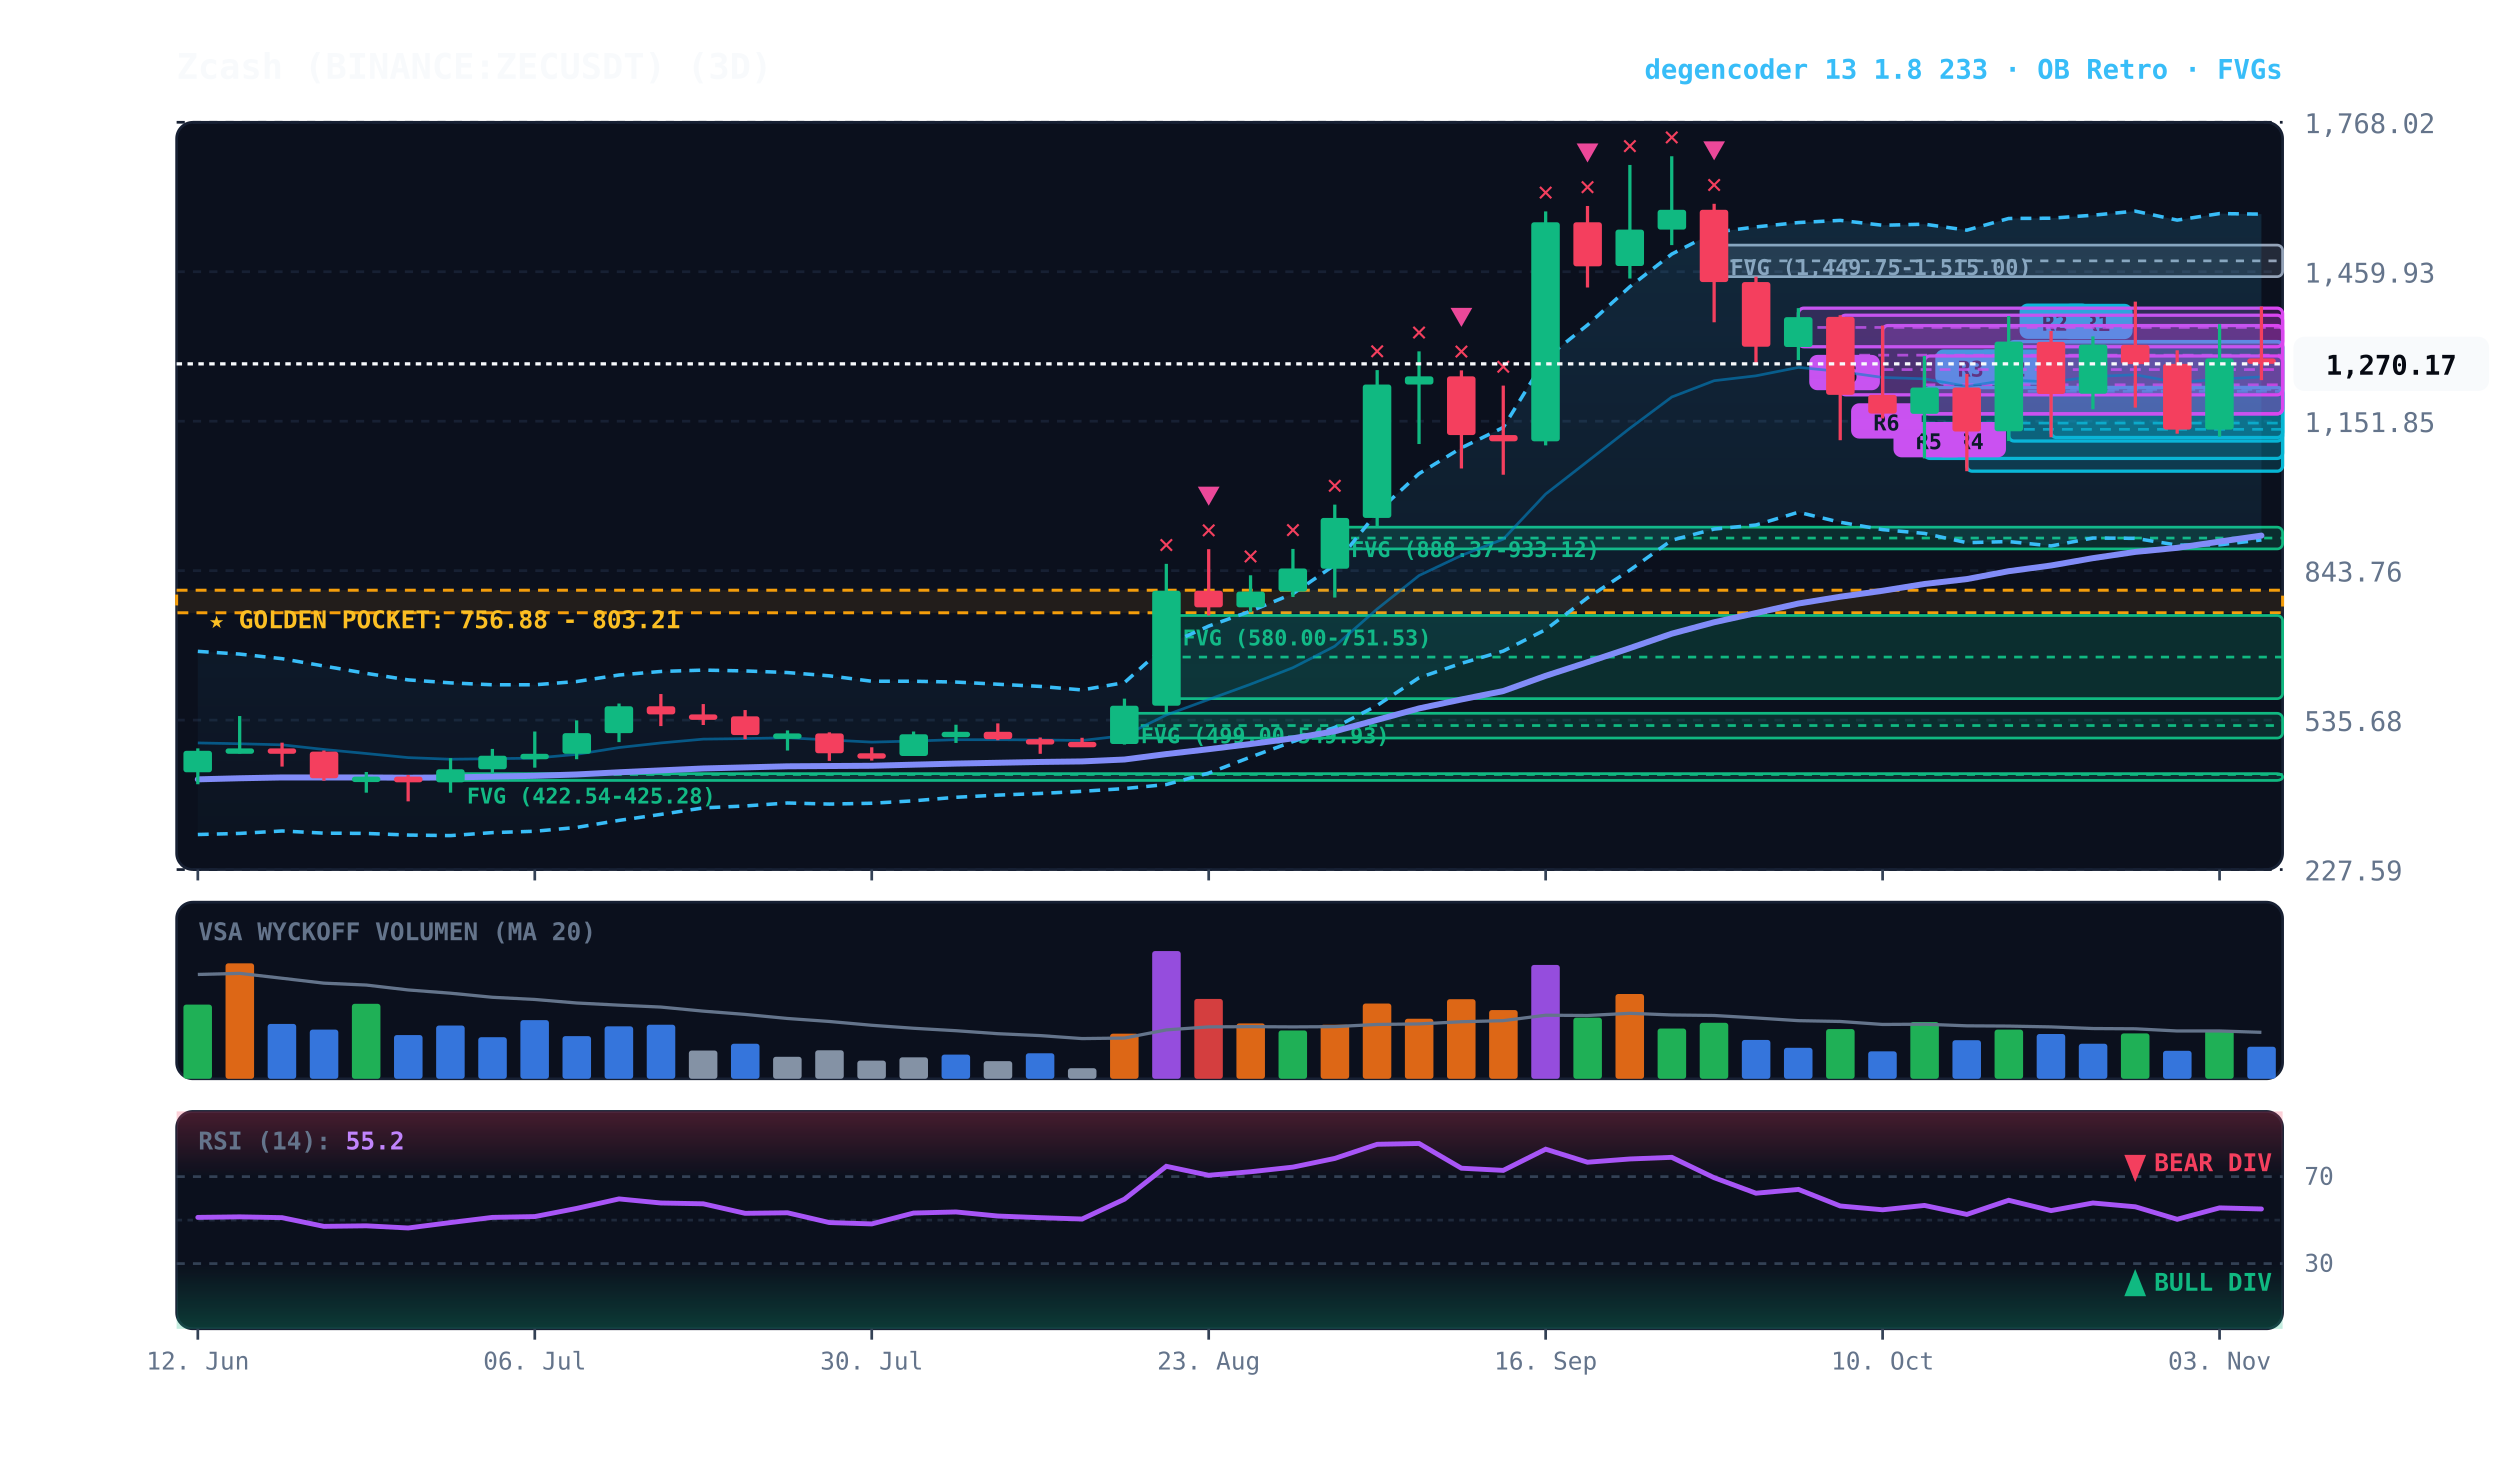
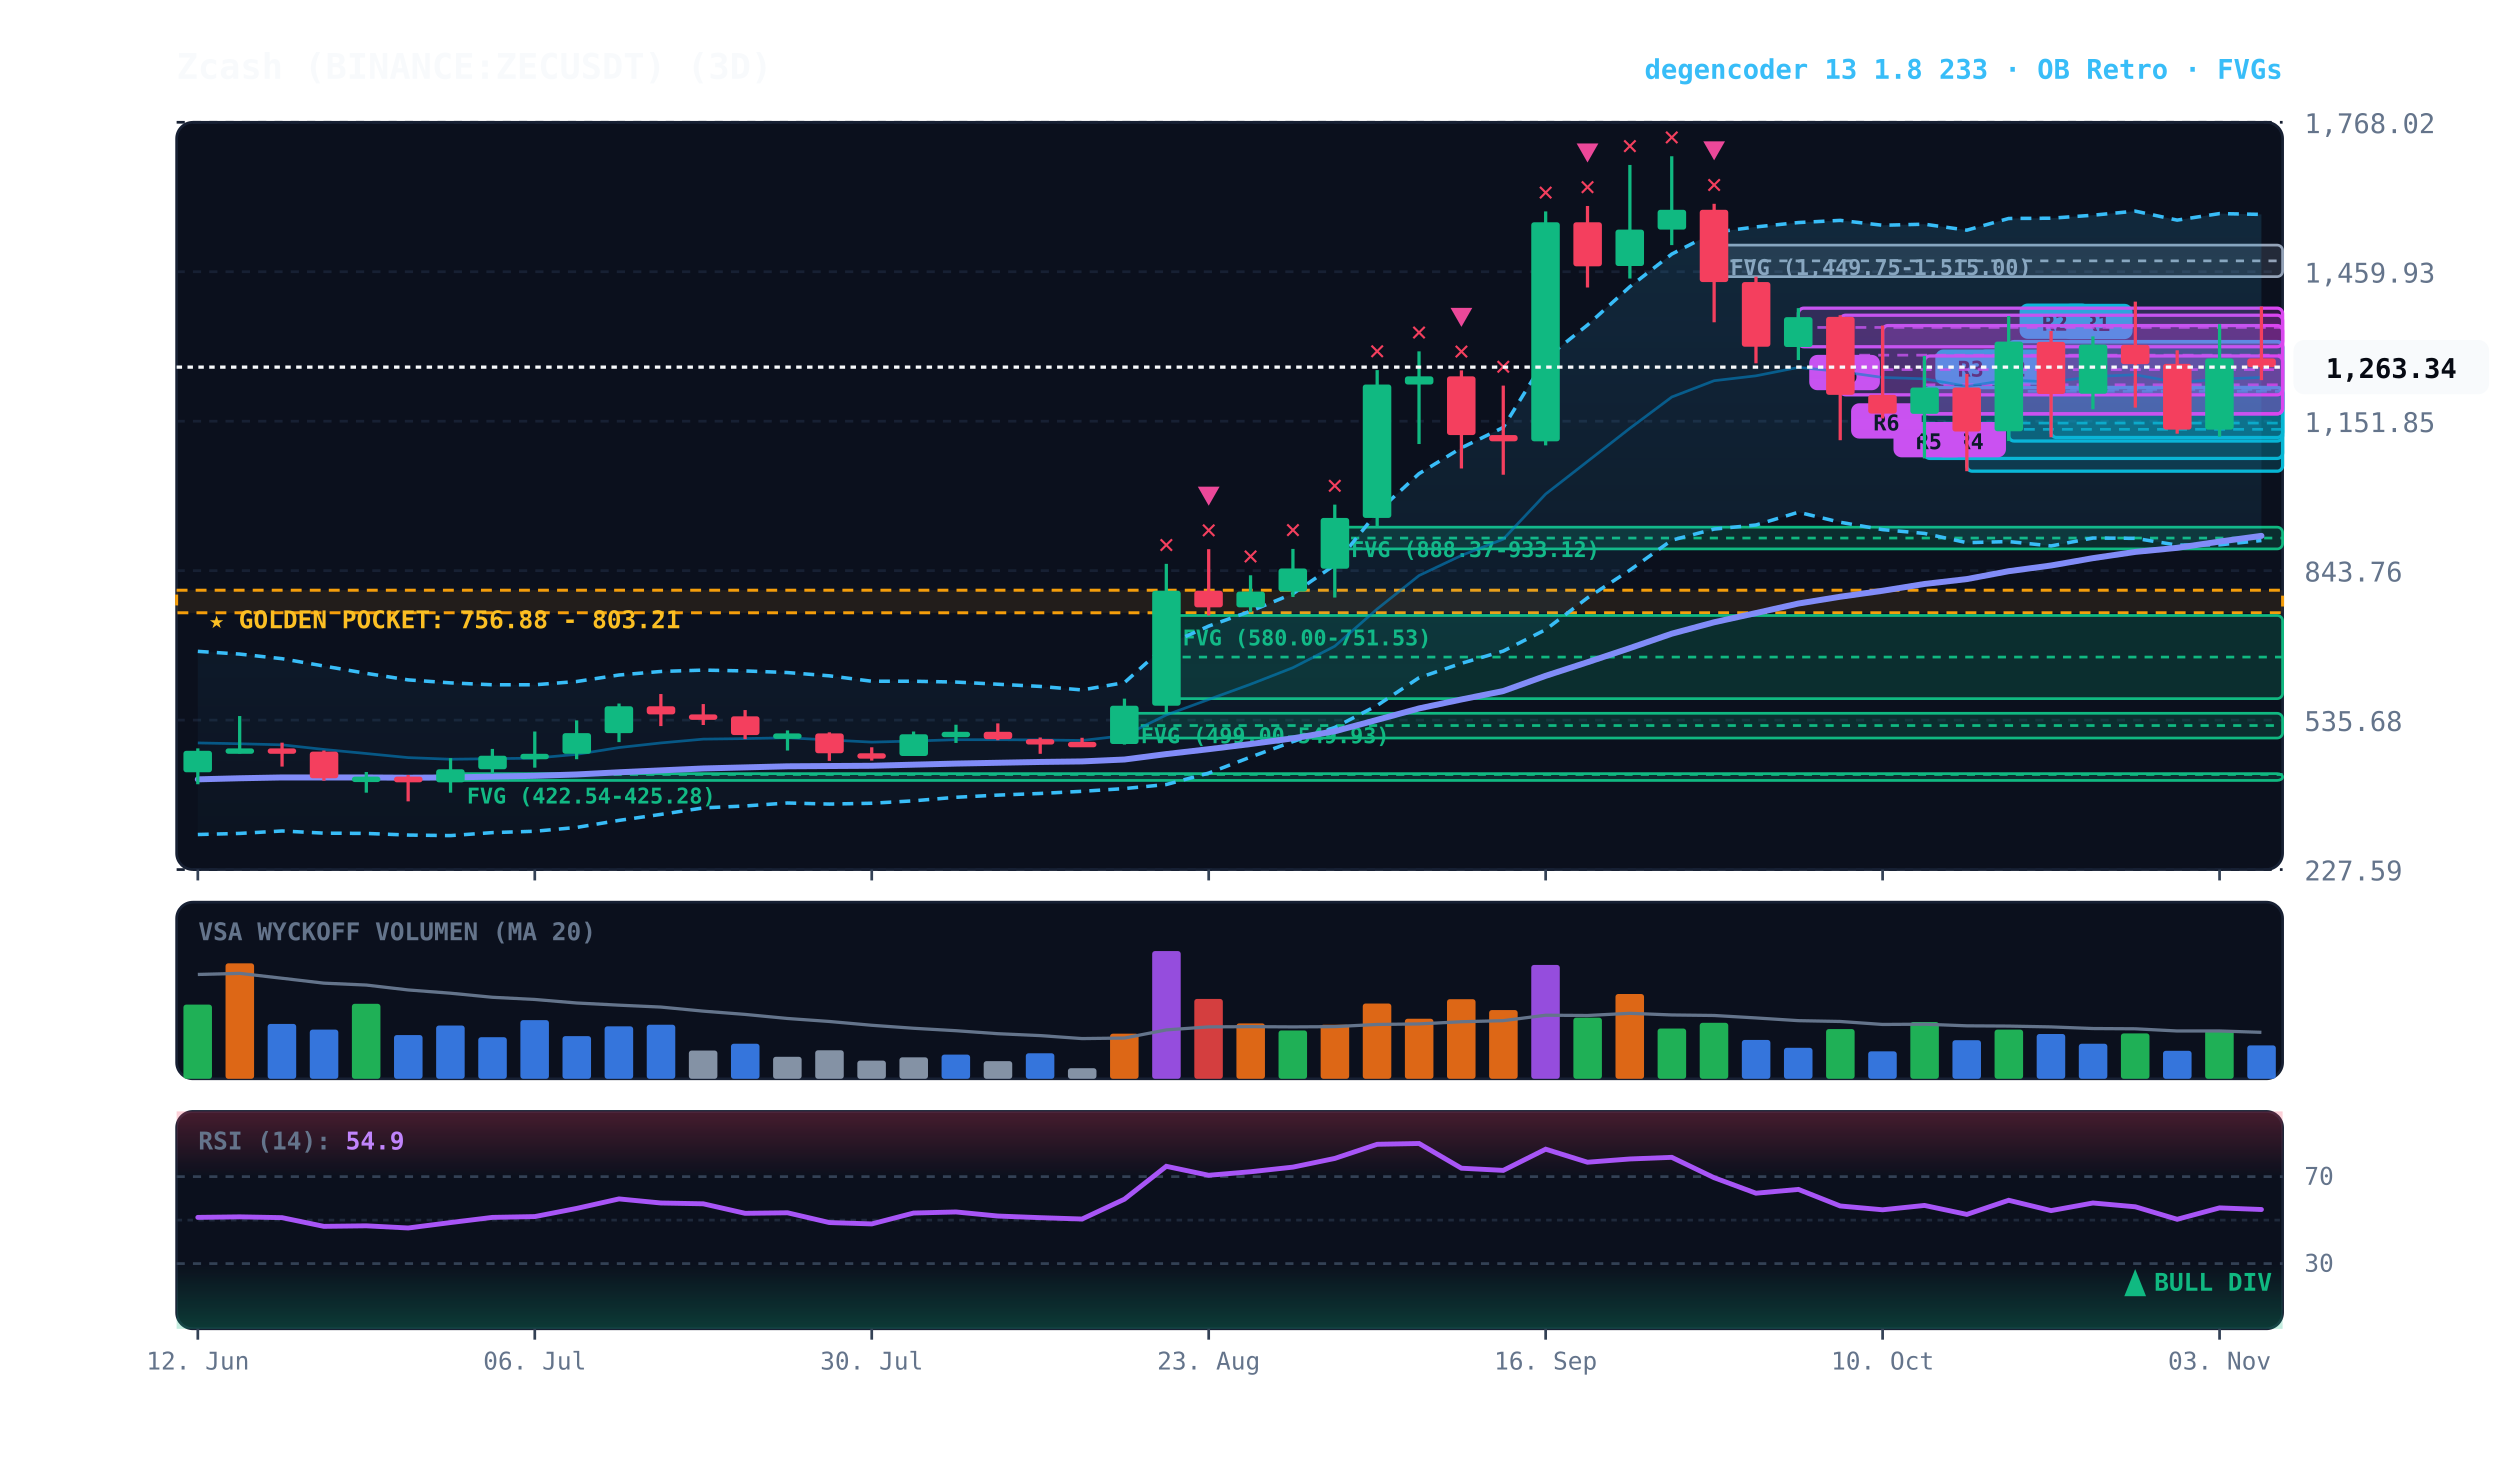
<svg xmlns="http://www.w3.org/2000/svg" viewBox="0 0 920 540" width="100%" height="100%" style="background:#070a13; font-family:'JetBrains Mono', monospace;">
  <defs>
    <linearGradient id="cloud-grad" x1="0%" y1="0%" x2="0%" y2="100%">
      <stop offset="0%" stop-color="#38bdf8" stop-opacity="0.14" />
      <stop offset="100%" stop-color="#38bdf8" stop-opacity="0.02" />
    </linearGradient>
    <linearGradient id="rsi-overbought" x1="0%" y1="0%" x2="0%" y2="100%">
      <stop offset="0%" stop-color="#f43f5e" stop-opacity="0.25" />
      <stop offset="100%" stop-color="#f43f5e" stop-opacity="0.0" />
    </linearGradient>
    <linearGradient id="rsi-oversold" x1="0%" y1="0%" x2="0%" y2="100%">
      <stop offset="0%" stop-color="#10b981" stop-opacity="0.0" />
      <stop offset="100%" stop-color="#10b981" stop-opacity="0.25" />
    </linearGradient>
  </defs>
  <rect x="65" y="45" width="775" height="275" fill="#0b101d" rx="6" stroke="#172033" stroke-width="1" />
  <rect x="65" y="332" width="775" height="65" fill="#0b101d" rx="6" stroke="#172033" stroke-width="1" />
  <rect x="65" y="409" width="775" height="80" fill="#0b101d" rx="6" stroke="#172033" stroke-width="1" />
  <line x1="65" y1="320.0" x2="840" y2="320.0" stroke="#172033" stroke-dasharray="3,3" stroke-width="1" />
  <text x="848" y="324.0" fill="#64748b" font-size="10" text-anchor="start">227.59</text>
  <line x1="65" y1="265.0" x2="840" y2="265.0" stroke="#172033" stroke-dasharray="3,3" stroke-width="1" />
  <text x="848" y="269.0" fill="#64748b" font-size="10" text-anchor="start">535.68</text>
  <line x1="65" y1="210.0" x2="840" y2="210.0" stroke="#172033" stroke-dasharray="3,3" stroke-width="1" />
  <text x="848" y="214.0" fill="#64748b" font-size="10" text-anchor="start">843.76</text>
  <line x1="65" y1="155.0" x2="840" y2="155.0" stroke="#172033" stroke-dasharray="3,3" stroke-width="1" />
  <text x="848" y="159.0" fill="#64748b" font-size="10" text-anchor="start">1,151.85</text>
  <line x1="65" y1="100.0" x2="840" y2="100.0" stroke="#172033" stroke-dasharray="3,3" stroke-width="1" />
  <text x="848" y="104.0" fill="#64748b" font-size="10" text-anchor="start">1,459.93</text>
  <line x1="65" y1="45.0" x2="840" y2="45.0" stroke="#172033" stroke-dasharray="3,3" stroke-width="1" />
  <text x="848" y="49.0" fill="#64748b" font-size="10" text-anchor="start">1,768.02</text>
  <rect x="65" y="217.2" width="775" height="8.3" fill="rgba(245, 158, 11, 0.10)" stroke="#f59e0b" stroke-dasharray="4,3" stroke-width="1.1" />
  <text x="77" y="231.2" fill="#fbbf24" font-size="9" font-weight="bold">★ GOLDEN POCKET: 756.88 - 803.21</text>
  <rect x="630.8" y="90.2" width="209.2" height="11.6" fill="rgba(148, 163, 184, 0.18)" stroke="#94a3b8" stroke-width="1" rx="2" />
  <line x1="630.8" y1="96.0" x2="840" y2="96.0" stroke="#94a3b8" stroke-dasharray="3,3" stroke-width="1" />
  <text x="636.8" y="101.2" fill="#94a3b8" font-size="8" font-weight="bold">FVG (1,449.75-1,515.00)</text>
  <rect x="491.2" y="194.0" width="348.8" height="8.0" fill="rgba(16, 185, 129, 0.18)" stroke="#10b981" stroke-width="1" rx="2" />
  <line x1="491.2" y1="198.0" x2="840" y2="198.0" stroke="#10b981" stroke-dasharray="3,3" stroke-width="1" />
  <text x="497.2" y="205.0" fill="#10b981" font-size="8" font-weight="bold">FVG (888.37-933.12)</text>
  <rect x="429.2" y="226.5" width="410.8" height="30.6" fill="rgba(16, 185, 129, 0.18)" stroke="#10b981" stroke-width="1" rx="2" />
  <line x1="429.2" y1="241.8" x2="840" y2="241.8" stroke="#10b981" stroke-dasharray="3,3" stroke-width="1" />
  <text x="435.2" y="237.5" fill="#10b981" font-size="8" font-weight="bold">FVG (580.00-751.53)</text>
  <rect x="413.8" y="262.5" width="426.2" height="9.1" fill="rgba(16, 185, 129, 0.18)" stroke="#10b981" stroke-width="1" rx="2" />
  <line x1="413.8" y1="267.0" x2="840" y2="267.0" stroke="#10b981" stroke-dasharray="3,3" stroke-width="1" />
  <text x="419.8" y="273.5" fill="#10b981" font-size="8" font-weight="bold">FVG (499.00-549.93)</text>
  <rect x="165.8" y="284.7" width="674.2" height="2.5" fill="rgba(16, 185, 129, 0.18)" stroke="#10b981" stroke-width="1" rx="2" />
  <line x1="165.8" y1="285.0" x2="840" y2="285.0" stroke="#10b981" stroke-dasharray="3,3" stroke-width="1" />
  <text x="171.8" y="295.7" fill="#10b981" font-size="8" font-weight="bold">FVG (422.54-425.28)</text>
  <rect x="754.8" y="125.8" width="85.2" height="35.2" fill="rgba(6, 182, 212, 0.18)" stroke="#06b6d4" stroke-width="1.2" rx="2" />
  <line x1="754.8" y1="143.3" x2="840" y2="143.3" stroke="#06b6d4" stroke-dasharray="4,3" stroke-width="1.0" opacity="0.8" />
  <rect x="758.8" y="111.8" width="26" height="13" fill="#06b6d4" rx="3" />
  <text x="771.8" y="121.8" fill="#070a13" font-size="8" font-weight="bold" text-anchor="middle">R1</text>
  <rect x="739.2" y="125.7" width="100.8" height="36.6" fill="rgba(6, 182, 212, 0.18)" stroke="#06b6d4" stroke-width="1.2" rx="2" />
  <line x1="739.2" y1="144.0" x2="840" y2="144.0" stroke="#06b6d4" stroke-dasharray="4,3" stroke-width="1.0" opacity="0.8" />
  <rect x="743.2" y="111.7" width="26" height="13" fill="#06b6d4" rx="3" />
  <text x="756.2" y="121.7" fill="#070a13" font-size="8" font-weight="bold" text-anchor="middle">R2</text>
  <rect x="723.8" y="142.6" width="116.2" height="30.8" fill="rgba(6, 182, 212, 0.18)" stroke="#06b6d4" stroke-width="1.2" rx="2" />
  <line x1="723.8" y1="158.0" x2="840" y2="158.0" stroke="#06b6d4" stroke-dasharray="4,3" stroke-width="1.0" opacity="0.8" />
  <rect x="727.8" y="128.6" width="26" height="13" fill="#06b6d4" rx="3" />
  <text x="740.8" y="138.6" fill="#070a13" font-size="8" font-weight="bold" text-anchor="middle">R2</text>
  <rect x="708.2" y="142.6" width="131.8" height="26.1" fill="rgba(6, 182, 212, 0.18)" stroke="#06b6d4" stroke-width="1.2" rx="2" />
  <line x1="708.2" y1="155.7" x2="840" y2="155.7" stroke="#06b6d4" stroke-dasharray="4,3" stroke-width="1.0" opacity="0.8" />
  <rect x="712.2" y="128.6" width="26" height="13" fill="#06b6d4" rx="3" />
  <text x="725.2" y="138.6" fill="#070a13" font-size="8" font-weight="bold" text-anchor="middle">R3</text>
  <rect x="708.2" y="131.0" width="131.8" height="21.3" fill="rgba(217, 70, 239, 0.18)" stroke="#d946ef" stroke-width="1.2" rx="2" />
  <line x1="708.2" y1="141.6" x2="840" y2="141.6" stroke="#d946ef" stroke-dasharray="4,3" stroke-width="1.0" opacity="0.8" />
  <rect x="712.2" y="155.3" width="26" height="13" fill="#d946ef" rx="3" />
  <text x="725.2" y="165.3" fill="#070a13" font-size="8" font-weight="bold" text-anchor="middle">R4</text>
  <rect x="692.8" y="119.8" width="147.2" height="32.5" fill="rgba(217, 70, 239, 0.18)" stroke="#d946ef" stroke-width="1.2" rx="2" />
  <line x1="692.8" y1="136.0" x2="840" y2="136.0" stroke="#d946ef" stroke-dasharray="4,3" stroke-width="1.0" opacity="0.8" />
  <rect x="696.8" y="155.3" width="26" height="13" fill="#d946ef" rx="3" />
  <text x="709.8" y="165.3" fill="#070a13" font-size="8" font-weight="bold" text-anchor="middle">R5</text>
  <rect x="677.2" y="116.0" width="162.8" height="29.3" fill="rgba(217, 70, 239, 0.18)" stroke="#d946ef" stroke-width="1.2" rx="2" />
  <line x1="677.2" y1="130.7" x2="840" y2="130.7" stroke="#d946ef" stroke-dasharray="4,3" stroke-width="1.0" opacity="0.8" />
  <rect x="681.2" y="148.4" width="26" height="13" fill="#d946ef" rx="3" />
  <text x="694.2" y="158.4" fill="#070a13" font-size="8" font-weight="bold" text-anchor="middle">R6</text>
  <rect x="661.8" y="113.4" width="178.2" height="14.2" fill="rgba(217, 70, 239, 0.18)" stroke="#d946ef" stroke-width="1.2" rx="2" />
  <line x1="661.8" y1="120.5" x2="840" y2="120.5" stroke="#d946ef" stroke-dasharray="4,3" stroke-width="1.0" opacity="0.8" />
  <rect x="665.8" y="130.6" width="26" height="13" fill="#d946ef" rx="3" />
  <text x="678.8" y="140.6" fill="#070a13" font-size="8" font-weight="bold" text-anchor="middle">R6</text>
-   <polygon points="72.8,239.7 88.2,240.7 103.8,242.4 119.2,245.1 134.8,247.8 150.2,250.2 165.8,251.3 181.2,252.0 196.8,252.0 212.2,250.8 227.8,248.4 243.2,247.1 258.8,246.6 274.2,246.9 289.8,247.5 305.2,248.7 320.8,250.7 336.2,250.7 351.8,251.0 367.2,251.8 382.8,252.6 398.2,253.9 413.8,251.2 429.2,237.4 444.8,230.4 460.2,224.9 475.8,218.5 491.2,207.9 506.8,188.5 522.2,174.3 537.8,164.8 553.2,157.3 568.8,131.9 584.2,119.6 599.8,105.5 615.2,93.5 630.8,85.5 646.2,83.5 661.8,81.9 677.2,81.1 692.8,82.9 708.2,82.5 723.8,84.7 739.2,80.4 754.8,80.3 770.2,79.2 785.8,77.7 801.2,81.0 816.8,78.6 832.2,78.8 832.2,198.7 816.8,200.5 801.2,200.6 785.8,198.1 770.2,198.0 754.8,200.9 739.2,199.3 723.8,199.7 708.2,196.3 692.8,194.9 677.2,192.2 661.8,188.5 646.2,193.2 630.8,194.7 615.2,198.8 599.8,209.8 584.2,220.0 568.8,231.7 553.2,239.6 537.8,244.1 522.2,249.4 506.8,259.6 491.2,267.7 475.8,272.9 460.2,278.6 444.8,284.5 429.2,288.7 413.8,290.2 398.2,291.2 382.8,292.0 367.2,292.6 351.8,293.4 336.2,294.7 320.8,295.6 305.2,295.9 289.8,295.5 274.2,296.6 258.8,297.3 243.2,299.7 227.8,301.9 212.2,304.5 196.8,305.9 181.2,306.4 165.8,307.5 150.2,307.3 134.8,306.7 119.2,306.6 103.8,305.8 88.2,306.7 72.8,307.1" fill="url(#cloud-grad)" />
-   <polyline points="72.8,239.7 88.2,240.7 103.8,242.4 119.2,245.1 134.8,247.8 150.2,250.2 165.8,251.3 181.2,252.0 196.8,252.0 212.2,250.8 227.8,248.4 243.2,247.1 258.8,246.6 274.2,246.9 289.8,247.5 305.2,248.7 320.8,250.7 336.2,250.7 351.8,251.0 367.2,251.8 382.8,252.6 398.2,253.9 413.8,251.2 429.2,237.4 444.8,230.4 460.2,224.9 475.8,218.5 491.2,207.9 506.8,188.5 522.2,174.3 537.8,164.8 553.2,157.3 568.8,131.9 584.2,119.6 599.8,105.5 615.2,93.5 630.8,85.5 646.2,83.5 661.8,81.9 677.2,81.1 692.8,82.9 708.2,82.5 723.8,84.7 739.2,80.4 754.8,80.3 770.2,79.2 785.8,77.7 801.2,81.0 816.8,78.6 832.2,78.8" fill="none" stroke="#38bdf8" stroke-width="1.3" stroke-dasharray="4,3" />
-   <polyline points="72.8,307.1 88.2,306.7 103.8,305.8 119.2,306.6 134.8,306.7 150.2,307.3 165.8,307.5 181.2,306.4 196.8,305.9 212.2,304.5 227.8,301.9 243.2,299.7 258.8,297.3 274.2,296.6 289.8,295.5 305.2,295.9 320.8,295.6 336.2,294.7 351.8,293.4 367.2,292.6 382.8,292.0 398.2,291.2 413.8,290.2 429.2,288.7 444.8,284.5 460.2,278.6 475.8,272.9 491.2,267.7 506.8,259.6 522.2,249.4 537.8,244.1 553.2,239.6 568.8,231.7 584.2,220.0 599.8,209.8 615.2,198.8 630.8,194.7 646.2,193.2 661.8,188.5 677.2,192.2 692.8,194.9 708.2,196.3 723.8,199.7 739.2,199.3 754.8,200.9 770.2,198.0 785.8,198.1 801.2,200.6 816.8,200.5 832.2,198.7" fill="none" stroke="#38bdf8" stroke-width="1.3" stroke-dasharray="4,3" />
-   <polyline points="72.8,273.4 88.2,273.7 103.8,274.1 119.2,275.8 134.8,277.3 150.2,278.8 165.8,279.4 181.2,279.2 196.8,279.0 212.2,277.6 227.8,275.1 243.2,273.4 258.8,272.0 274.2,271.8 289.8,271.5 305.2,272.3 320.8,273.1 336.2,272.7 351.8,272.2 367.2,272.2 382.8,272.3 398.2,272.5 413.8,270.7 429.2,263.1 444.8,257.4 460.2,251.8 475.8,245.7 491.2,237.8 506.8,224.1 522.2,211.8 537.8,204.4 553.2,198.4 568.8,181.8 584.2,169.8 599.8,157.6 615.2,146.1 630.8,140.1 646.2,138.3 661.8,135.2 677.2,136.7 692.8,138.9 708.2,139.4 723.8,142.2 739.2,139.8 754.8,140.6 770.2,138.6 785.8,137.9 801.2,140.8 816.8,139.5 832.2,138.7" fill="none" stroke="#0284c7" stroke-width="1.0" stroke-opacity="0.6" />
-   <polyline points="72.8,286.8 88.2,286.4 103.8,286.1 119.2,286.1 134.8,286.1 150.2,286.2 165.8,286.1 181.2,285.8 196.8,285.5 212.2,285.0 227.8,284.2 243.2,283.5 258.8,282.8 274.2,282.4 289.8,282.0 305.2,281.9 320.8,281.8 336.2,281.4 351.8,281.0 367.2,280.7 382.8,280.4 398.2,280.2 413.8,279.5 429.2,277.5 444.8,275.7 460.2,273.8 475.8,271.7 491.2,269.1 506.8,264.9 522.2,260.7 537.8,257.4 553.2,254.3 568.8,248.7 584.2,243.7 599.8,238.5 615.2,233.2 630.8,229.0 646.2,225.6 661.8,222.1 677.2,219.6 692.8,217.4 708.2,214.9 723.8,213.1 739.2,210.2 754.8,208.1 770.2,205.4 785.8,203.1 801.2,201.6 816.8,199.3 832.2,197.1" fill="none" stroke="#818cf8" stroke-width="2.2" stroke-linecap="round" />
+   <polygon points="72.8,239.7 88.2,240.7 103.8,242.4 119.2,245.1 134.8,247.8 150.2,250.2 165.8,251.3 181.2,252.0 196.8,252.0 212.2,250.8 227.8,248.4 243.2,247.1 258.8,246.6 274.2,246.9 289.8,247.5 305.2,248.7 320.8,250.7 336.2,250.7 351.8,251.0 367.2,251.8 382.8,252.6 398.2,253.9 413.8,251.2 429.2,237.4 444.8,230.4 460.2,224.9 475.8,218.5 491.2,207.9 506.8,188.5 522.2,174.3 537.8,164.8 553.2,157.3 568.8,131.9 584.2,119.6 599.8,105.5 615.2,93.5 630.8,85.5 646.2,83.5 661.8,81.9 677.2,81.1 692.8,82.9 708.2,82.5 723.8,84.7 739.2,80.4 754.8,80.3 770.2,79.2 785.8,77.7 801.2,81.0 816.8,78.6 832.2,78.9 832.2,198.9 816.8,200.5 801.2,200.6 785.8,198.1 770.2,198.0 754.8,200.9 739.2,199.3 723.8,199.7 708.2,196.3 692.8,194.9 677.2,192.2 661.8,188.5 646.2,193.2 630.8,194.7 615.2,198.8 599.8,209.8 584.2,220.0 568.8,231.7 553.2,239.6 537.8,244.1 522.2,249.4 506.8,259.6 491.2,267.7 475.8,272.9 460.2,278.6 444.8,284.5 429.2,288.7 413.8,290.2 398.2,291.2 382.8,292.0 367.2,292.6 351.8,293.4 336.2,294.7 320.8,295.6 305.2,295.9 289.8,295.5 274.2,296.6 258.8,297.3 243.2,299.7 227.8,301.9 212.2,304.5 196.8,305.9 181.2,306.4 165.8,307.5 150.2,307.3 134.8,306.7 119.2,306.6 103.8,305.8 88.2,306.7 72.8,307.1" fill="url(#cloud-grad)" />
+   <polyline points="72.8,239.7 88.2,240.7 103.8,242.4 119.2,245.1 134.8,247.8 150.2,250.2 165.8,251.3 181.2,252.0 196.8,252.0 212.2,250.8 227.8,248.4 243.2,247.1 258.8,246.6 274.2,246.9 289.8,247.5 305.2,248.7 320.8,250.7 336.2,250.7 351.8,251.0 367.2,251.8 382.8,252.6 398.2,253.9 413.8,251.2 429.2,237.4 444.8,230.4 460.2,224.9 475.8,218.5 491.2,207.9 506.8,188.5 522.2,174.3 537.8,164.8 553.2,157.3 568.8,131.9 584.2,119.6 599.8,105.5 615.2,93.5 630.8,85.5 646.2,83.5 661.8,81.9 677.2,81.1 692.8,82.9 708.2,82.5 723.8,84.7 739.2,80.4 754.8,80.3 770.2,79.2 785.8,77.7 801.2,81.0 816.8,78.6 832.2,78.9" fill="none" stroke="#38bdf8" stroke-width="1.3" stroke-dasharray="4,3" />
+   <polyline points="72.8,307.1 88.2,306.7 103.8,305.8 119.2,306.6 134.8,306.7 150.2,307.3 165.8,307.5 181.2,306.4 196.8,305.9 212.2,304.5 227.8,301.9 243.2,299.7 258.8,297.3 274.2,296.6 289.8,295.5 305.2,295.9 320.8,295.6 336.2,294.7 351.8,293.4 367.2,292.6 382.8,292.0 398.2,291.2 413.8,290.2 429.2,288.7 444.8,284.5 460.2,278.6 475.8,272.9 491.2,267.7 506.8,259.6 522.2,249.4 537.8,244.1 553.2,239.6 568.8,231.7 584.2,220.0 599.8,209.8 615.2,198.8 630.8,194.7 646.2,193.2 661.8,188.5 677.2,192.2 692.8,194.9 708.2,196.3 723.8,199.7 739.2,199.3 754.8,200.9 770.2,198.0 785.8,198.1 801.2,200.6 816.8,200.5 832.2,198.9" fill="none" stroke="#38bdf8" stroke-width="1.3" stroke-dasharray="4,3" />
+   <polyline points="72.8,273.4 88.2,273.7 103.8,274.1 119.2,275.8 134.8,277.3 150.2,278.8 165.8,279.4 181.2,279.2 196.8,279.0 212.2,277.6 227.8,275.1 243.2,273.4 258.8,272.0 274.2,271.8 289.8,271.5 305.2,272.3 320.8,273.1 336.2,272.7 351.8,272.2 367.2,272.2 382.8,272.3 398.2,272.5 413.8,270.7 429.2,263.1 444.8,257.4 460.2,251.8 475.8,245.7 491.2,237.8 506.8,224.1 522.2,211.8 537.8,204.4 553.2,198.4 568.8,181.8 584.2,169.8 599.8,157.6 615.2,146.1 630.8,140.1 646.2,138.3 661.8,135.2 677.2,136.7 692.8,138.9 708.2,139.4 723.8,142.2 739.2,139.8 754.8,140.6 770.2,138.6 785.8,137.9 801.2,140.8 816.8,139.5 832.2,138.9" fill="none" stroke="#0284c7" stroke-width="1.0" stroke-opacity="0.6" />
+   <polyline points="72.8,286.8 88.2,286.4 103.8,286.1 119.2,286.1 134.8,286.1 150.2,286.2 165.8,286.1 181.2,285.8 196.8,285.5 212.2,285.0 227.8,284.2 243.2,283.5 258.8,282.8 274.2,282.4 289.8,282.0 305.2,281.9 320.8,281.8 336.2,281.4 351.8,281.0 367.2,280.7 382.8,280.4 398.2,280.2 413.8,279.5 429.2,277.5 444.8,275.7 460.2,273.8 475.8,271.7 491.2,269.1 506.8,264.9 522.2,260.7 537.8,257.4 553.2,254.3 568.8,248.7 584.2,243.7 599.8,238.5 615.2,233.2 630.8,229.0 646.2,225.6 661.8,222.1 677.2,219.6 692.8,217.4 708.2,214.9 723.8,213.1 739.2,210.2 754.8,208.1 770.2,205.4 785.8,203.1 801.2,201.6 816.8,199.3 832.2,197.2" fill="none" stroke="#818cf8" stroke-width="2.2" stroke-linecap="round" />
  <line x1="72.8" y1="275.4" x2="72.8" y2="288.6" stroke="#10b981" stroke-width="1.2" />
  <rect x="67.5" y="276.3" width="10.5" height="7.9" fill="#10b981" rx="1" />
  <line x1="88.2" y1="263.5" x2="88.2" y2="277.3" stroke="#10b981" stroke-width="1.2" />
  <rect x="83.0" y="275.4" width="10.5" height="2.0" fill="#10b981" rx="1" />
  <line x1="103.8" y1="273.3" x2="103.8" y2="282.1" stroke="#f43f5e" stroke-width="1.2" />
  <rect x="98.5" y="275.4" width="10.5" height="2.0" fill="#f43f5e" rx="1" />
  <line x1="119.2" y1="276.2" x2="119.2" y2="287.3" stroke="#f43f5e" stroke-width="1.2" />
  <rect x="114.0" y="276.6" width="10.5" height="9.8" fill="#f43f5e" rx="1" />
  <line x1="134.8" y1="284.1" x2="134.8" y2="291.7" stroke="#10b981" stroke-width="1.2" />
  <rect x="129.5" y="285.8" width="10.5" height="2.0" fill="#10b981" rx="1" />
  <line x1="150.2" y1="285.2" x2="150.2" y2="294.9" stroke="#f43f5e" stroke-width="1.2" />
  <rect x="145.0" y="285.8" width="10.5" height="2.1" fill="#f43f5e" rx="1" />
  <line x1="165.8" y1="279.0" x2="165.8" y2="291.7" stroke="#10b981" stroke-width="1.2" />
  <rect x="160.5" y="283.1" width="10.5" height="4.8" fill="#10b981" rx="1" />
  <line x1="181.2" y1="275.6" x2="181.2" y2="284.7" stroke="#10b981" stroke-width="1.2" />
  <rect x="176.0" y="278.1" width="10.5" height="5.0" fill="#10b981" rx="1" />
  <line x1="196.8" y1="269.2" x2="196.8" y2="282.5" stroke="#10b981" stroke-width="1.2" />
  <rect x="191.5" y="277.4" width="10.5" height="2.0" fill="#10b981" rx="1" />
  <line x1="212.2" y1="265.1" x2="212.2" y2="279.4" stroke="#10b981" stroke-width="1.2" />
  <rect x="207.0" y="269.8" width="10.5" height="7.6" fill="#10b981" rx="1" />
  <line x1="227.8" y1="258.9" x2="227.8" y2="273.1" stroke="#10b981" stroke-width="1.2" />
  <rect x="222.5" y="259.9" width="10.5" height="9.9" fill="#10b981" rx="1" />
  <line x1="243.2" y1="255.4" x2="243.2" y2="267.2" stroke="#f43f5e" stroke-width="1.2" />
  <rect x="238.0" y="259.9" width="10.5" height="3.0" fill="#f43f5e" rx="1" />
  <line x1="258.8" y1="259.1" x2="258.8" y2="266.8" stroke="#f43f5e" stroke-width="1.2" />
  <rect x="253.5" y="262.9" width="10.5" height="2.0" fill="#f43f5e" rx="1" />
  <line x1="274.2" y1="261.3" x2="274.2" y2="272.0" stroke="#f43f5e" stroke-width="1.2" />
  <rect x="269.0" y="263.6" width="10.5" height="6.9" fill="#f43f5e" rx="1" />
  <line x1="289.8" y1="268.8" x2="289.8" y2="276.2" stroke="#10b981" stroke-width="1.2" />
  <rect x="284.5" y="269.9" width="10.5" height="2.0" fill="#10b981" rx="1" />
  <line x1="305.2" y1="269.5" x2="305.2" y2="280.0" stroke="#f43f5e" stroke-width="1.2" />
  <rect x="300.0" y="269.9" width="10.5" height="7.3" fill="#f43f5e" rx="1" />
  <line x1="320.8" y1="275.0" x2="320.8" y2="279.9" stroke="#f43f5e" stroke-width="1.2" />
  <rect x="315.5" y="277.2" width="10.5" height="2.0" fill="#f43f5e" rx="1" />
  <line x1="336.2" y1="269.2" x2="336.2" y2="278.2" stroke="#10b981" stroke-width="1.2" />
  <rect x="331.0" y="270.2" width="10.5" height="8.0" fill="#10b981" rx="1" />
  <line x1="351.8" y1="266.7" x2="351.8" y2="273.4" stroke="#10b981" stroke-width="1.2" />
  <rect x="346.5" y="269.3" width="10.5" height="2.0" fill="#10b981" rx="1" />
  <line x1="367.2" y1="266.2" x2="367.2" y2="272.4" stroke="#f43f5e" stroke-width="1.2" />
  <rect x="362.0" y="269.3" width="10.5" height="2.7" fill="#f43f5e" rx="1" />
  <line x1="382.8" y1="271.4" x2="382.8" y2="277.4" stroke="#f43f5e" stroke-width="1.2" />
  <rect x="377.5" y="272.0" width="10.5" height="2.0" fill="#f43f5e" rx="1" />
  <line x1="398.2" y1="271.5" x2="398.2" y2="274.8" stroke="#f43f5e" stroke-width="1.2" />
  <rect x="393.0" y="273.0" width="10.5" height="2.0" fill="#f43f5e" rx="1" />
  <line x1="413.8" y1="257.1" x2="413.8" y2="274.0" stroke="#10b981" stroke-width="1.2" />
  <rect x="408.5" y="259.7" width="10.5" height="14.1" fill="#10b981" rx="1" />
  <line x1="429.2" y1="207.5" x2="429.2" y2="262.5" stroke="#10b981" stroke-width="1.2" />
  <rect x="424.0" y="217.4" width="10.5" height="42.3" fill="#10b981" rx="1" />
  <text x="429.2" y="203.5" fill="#f43f5e" font-size="10" font-weight="bold" text-anchor="middle">✕</text>
  <line x1="444.8" y1="202.1" x2="444.8" y2="226.5" stroke="#f43f5e" stroke-width="1.2" />
  <rect x="439.5" y="217.4" width="10.5" height="6.1" fill="#f43f5e" rx="1" />
  <text x="444.8" y="198.1" fill="#f43f5e" font-size="10" font-weight="bold" text-anchor="middle">✕</text>
  <polygon points="444.8,186.1 440.8,179.1 448.8,179.1" fill="#ec4899" />
  <line x1="460.2" y1="211.7" x2="460.2" y2="225.3" stroke="#10b981" stroke-width="1.2" />
  <rect x="455.0" y="217.7" width="10.5" height="5.8" fill="#10b981" rx="1" />
  <text x="460.2" y="207.7" fill="#f43f5e" font-size="10" font-weight="bold" text-anchor="middle">✕</text>
  <line x1="475.8" y1="202.0" x2="475.8" y2="219.7" stroke="#10b981" stroke-width="1.2" />
  <rect x="470.5" y="209.2" width="10.5" height="8.5" fill="#10b981" rx="1" />
  <text x="475.8" y="198.0" fill="#f43f5e" font-size="10" font-weight="bold" text-anchor="middle">✕</text>
  <line x1="491.2" y1="185.7" x2="491.2" y2="219.9" stroke="#10b981" stroke-width="1.2" />
  <rect x="486.0" y="190.6" width="10.5" height="18.7" fill="#10b981" rx="1" />
  <text x="491.2" y="181.7" fill="#f43f5e" font-size="10" font-weight="bold" text-anchor="middle">✕</text>
  <line x1="506.8" y1="136.2" x2="506.8" y2="194.0" stroke="#10b981" stroke-width="1.2" />
  <rect x="501.5" y="141.5" width="10.5" height="49.1" fill="#10b981" rx="1" />
  <text x="506.8" y="132.2" fill="#f43f5e" font-size="10" font-weight="bold" text-anchor="middle">✕</text>
  <line x1="522.2" y1="129.3" x2="522.2" y2="163.4" stroke="#10b981" stroke-width="1.2" />
  <rect x="517.0" y="138.5" width="10.5" height="3.0" fill="#10b981" rx="1" />
  <text x="522.2" y="125.3" fill="#f43f5e" font-size="10" font-weight="bold" text-anchor="middle">✕</text>
  <line x1="537.8" y1="136.3" x2="537.8" y2="172.4" stroke="#f43f5e" stroke-width="1.2" />
  <rect x="532.5" y="138.5" width="10.5" height="21.6" fill="#f43f5e" rx="1" />
  <text x="537.8" y="132.3" fill="#f43f5e" font-size="10" font-weight="bold" text-anchor="middle">✕</text>
  <polygon points="537.8,120.3 533.8,113.3 541.8,113.3" fill="#ec4899" />
  <line x1="553.2" y1="141.9" x2="553.2" y2="174.7" stroke="#f43f5e" stroke-width="1.2" />
  <rect x="548.0" y="160.1" width="10.5" height="2.3" fill="#f43f5e" rx="1" />
  <text x="553.2" y="137.9" fill="#f43f5e" font-size="10" font-weight="bold" text-anchor="middle">✕</text>
  <line x1="568.8" y1="77.8" x2="568.8" y2="163.9" stroke="#10b981" stroke-width="1.2" />
  <rect x="563.5" y="81.8" width="10.5" height="80.6" fill="#10b981" rx="1" />
  <text x="568.8" y="73.8" fill="#f43f5e" font-size="10" font-weight="bold" text-anchor="middle">✕</text>
  <line x1="584.2" y1="75.8" x2="584.2" y2="105.8" stroke="#f43f5e" stroke-width="1.2" />
  <rect x="579.0" y="81.8" width="10.5" height="16.2" fill="#f43f5e" rx="1" />
  <text x="584.2" y="71.8" fill="#f43f5e" font-size="10" font-weight="bold" text-anchor="middle">✕</text>
  <polygon points="584.2,59.8 580.2,52.8 588.2,52.8" fill="#ec4899" />
  <line x1="599.8" y1="60.7" x2="599.8" y2="102.5" stroke="#10b981" stroke-width="1.2" />
  <rect x="594.5" y="84.5" width="10.5" height="13.4" fill="#10b981" rx="1" />
  <text x="599.8" y="56.7" fill="#f43f5e" font-size="10" font-weight="bold" text-anchor="middle">✕</text>
  <line x1="615.2" y1="57.5" x2="615.2" y2="90.2" stroke="#10b981" stroke-width="1.2" />
  <rect x="610.0" y="77.2" width="10.5" height="7.3" fill="#10b981" rx="1" />
  <text x="615.2" y="53.5" fill="#f43f5e" font-size="10" font-weight="bold" text-anchor="middle">✕</text>
  <line x1="630.8" y1="75.0" x2="630.8" y2="118.6" stroke="#f43f5e" stroke-width="1.2" />
  <rect x="625.5" y="77.2" width="10.5" height="26.6" fill="#f43f5e" rx="1" />
  <text x="630.8" y="71.0" fill="#f43f5e" font-size="10" font-weight="bold" text-anchor="middle">✕</text>
  <polygon points="630.8,59.0 626.8,52.0 634.8,52.0" fill="#ec4899" />
  <line x1="646.2" y1="101.8" x2="646.2" y2="133.7" stroke="#f43f5e" stroke-width="1.2" />
  <rect x="641.0" y="103.8" width="10.5" height="23.8" fill="#f43f5e" rx="1" />
  <line x1="661.8" y1="113.4" x2="661.8" y2="132.5" stroke="#10b981" stroke-width="1.2" />
  <rect x="656.5" y="116.7" width="10.5" height="11.0" fill="#10b981" rx="1" />
  <line x1="677.2" y1="116.0" x2="677.2" y2="162.0" stroke="#f43f5e" stroke-width="1.2" />
  <rect x="672.0" y="116.6" width="10.5" height="28.7" fill="#f43f5e" rx="1" />
  <line x1="692.8" y1="119.8" x2="692.8" y2="154.0" stroke="#f43f5e" stroke-width="1.2" />
  <rect x="687.5" y="145.3" width="10.5" height="6.9" fill="#f43f5e" rx="1" />
  <line x1="708.2" y1="131.0" x2="708.2" y2="168.7" stroke="#10b981" stroke-width="1.2" />
  <rect x="703.0" y="142.6" width="10.5" height="9.7" fill="#10b981" rx="1" />
  <line x1="723.8" y1="137.6" x2="723.8" y2="173.4" stroke="#f43f5e" stroke-width="1.2" />
  <rect x="718.5" y="142.6" width="10.5" height="16.2" fill="#f43f5e" rx="1" />
  <line x1="739.2" y1="116.3" x2="739.2" y2="162.3" stroke="#10b981" stroke-width="1.2" />
  <rect x="734.0" y="125.7" width="10.5" height="33.0" fill="#10b981" rx="1" />
  <line x1="754.8" y1="121.8" x2="754.8" y2="160.9" stroke="#f43f5e" stroke-width="1.2" />
  <rect x="749.5" y="125.8" width="10.5" height="19.2" fill="#f43f5e" rx="1" />
  <line x1="770.2" y1="123.8" x2="770.2" y2="150.6" stroke="#10b981" stroke-width="1.2" />
  <rect x="765.0" y="126.8" width="10.5" height="18.1" fill="#10b981" rx="1" />
  <line x1="785.8" y1="111.0" x2="785.8" y2="150.0" stroke="#f43f5e" stroke-width="1.2" />
  <rect x="780.5" y="126.9" width="10.5" height="7.1" fill="#f43f5e" rx="1" />
  <line x1="801.2" y1="128.9" x2="801.2" y2="159.6" stroke="#f43f5e" stroke-width="1.2" />
  <rect x="796.0" y="133.9" width="10.5" height="24.2" fill="#f43f5e" rx="1" />
  <line x1="816.8" y1="119.3" x2="816.8" y2="160.7" stroke="#10b981" stroke-width="1.2" />
  <rect x="811.5" y="131.9" width="10.5" height="26.2" fill="#10b981" rx="1" />
  <line x1="832.2" y1="112.8" x2="832.2" y2="139.9" stroke="#f43f5e" stroke-width="1.2" />
-   <rect x="827.0" y="131.9" width="10.5" height="2.0" fill="#f43f5e" rx="1" />
-   <line x1="65" y1="133.9" x2="840" y2="133.9" stroke="#f8fafc" stroke-width="1.2" stroke-dasharray="2,2" />
-   <rect x="844" y="123.9" width="72" height="20" fill="#f8fafc" rx="4" />
-   <text x="880" y="137.9" fill="#070a13" font-size="10" font-weight="bold" text-anchor="middle">1,270.17</text>
+   <rect x="827.0" y="131.9" width="10.5" height="3.2" fill="#f43f5e" rx="1" />
+   <line x1="65" y1="135.1" x2="840" y2="135.1" stroke="#f8fafc" stroke-width="1.2" stroke-dasharray="2,2" />
+   <rect x="844" y="125.1" width="72" height="20" fill="#f8fafc" rx="4" />
+   <text x="880" y="139.1" fill="#070a13" font-size="10" font-weight="bold" text-anchor="middle">1,263.34</text>
  <text x="73" y="346" fill="#64748b" font-size="9" font-weight="bold">VSA WYCKOFF VOLUMEN (MA 20)</text>
  <rect x="67.5" y="369.7" width="10.5" height="27.3" fill="#22c55e" opacity="0.88" rx="1" />
  <rect x="83.0" y="354.5" width="10.5" height="42.5" fill="#f97316" opacity="0.88" rx="1" />
  <rect x="98.5" y="376.8" width="10.5" height="20.2" fill="#3b82f6" opacity="0.88" rx="1" />
  <rect x="114.0" y="378.9" width="10.5" height="18.1" fill="#3b82f6" opacity="0.88" rx="1" />
  <rect x="129.5" y="369.4" width="10.5" height="27.6" fill="#22c55e" opacity="0.88" rx="1" />
  <rect x="145.0" y="380.9" width="10.5" height="16.1" fill="#3b82f6" opacity="0.88" rx="1" />
  <rect x="160.5" y="377.4" width="10.5" height="19.6" fill="#3b82f6" opacity="0.88" rx="1" />
  <rect x="176.0" y="381.7" width="10.5" height="15.3" fill="#3b82f6" opacity="0.88" rx="1" />
  <rect x="191.5" y="375.4" width="10.5" height="21.6" fill="#3b82f6" opacity="0.88" rx="1" />
  <rect x="207.0" y="381.3" width="10.5" height="15.7" fill="#3b82f6" opacity="0.88" rx="1" />
  <rect x="222.5" y="377.7" width="10.5" height="19.3" fill="#3b82f6" opacity="0.88" rx="1" />
  <rect x="238.0" y="377.1" width="10.5" height="19.9" fill="#3b82f6" opacity="0.88" rx="1" />
  <rect x="253.5" y="386.6" width="10.5" height="10.4" fill="#94a3b8" opacity="0.88" rx="1" />
  <rect x="269.0" y="384.1" width="10.5" height="12.9" fill="#3b82f6" opacity="0.88" rx="1" />
  <rect x="284.5" y="388.9" width="10.5" height="8.1" fill="#94a3b8" opacity="0.88" rx="1" />
  <rect x="300.0" y="386.5" width="10.5" height="10.5" fill="#94a3b8" opacity="0.88" rx="1" />
  <rect x="315.5" y="390.3" width="10.5" height="6.7" fill="#94a3b8" opacity="0.88" rx="1" />
  <rect x="331.0" y="389.1" width="10.5" height="7.9" fill="#94a3b8" opacity="0.88" rx="1" />
  <rect x="346.5" y="388.1" width="10.5" height="8.9" fill="#3b82f6" opacity="0.88" rx="1" />
  <rect x="362.0" y="390.5" width="10.5" height="6.5" fill="#94a3b8" opacity="0.88" rx="1" />
  <rect x="377.5" y="387.6" width="10.5" height="9.4" fill="#3b82f6" opacity="0.88" rx="1" />
  <rect x="393.0" y="393.1" width="10.5" height="3.9" fill="#94a3b8" opacity="0.88" rx="1" />
  <rect x="408.5" y="380.4" width="10.5" height="16.6" fill="#f97316" opacity="0.88" rx="1" />
  <rect x="424.0" y="350.0" width="10.5" height="47.0" fill="#a855f7" opacity="0.88" rx="1" />
  <rect x="439.5" y="367.6" width="10.5" height="29.4" fill="#ef4444" opacity="0.88" rx="1" />
  <rect x="455.0" y="376.6" width="10.5" height="20.4" fill="#f97316" opacity="0.88" rx="1" />
  <rect x="470.5" y="379.2" width="10.5" height="17.8" fill="#22c55e" opacity="0.88" rx="1" />
  <rect x="486.0" y="377.1" width="10.5" height="19.9" fill="#f97316" opacity="0.88" rx="1" />
  <rect x="501.5" y="369.3" width="10.5" height="27.7" fill="#f97316" opacity="0.88" rx="1" />
  <rect x="517.0" y="374.9" width="10.5" height="22.1" fill="#f97316" opacity="0.88" rx="1" />
  <rect x="532.5" y="367.7" width="10.5" height="29.3" fill="#f97316" opacity="0.88" rx="1" />
  <rect x="548.0" y="371.7" width="10.5" height="25.3" fill="#f97316" opacity="0.88" rx="1" />
  <rect x="563.5" y="355.1" width="10.5" height="41.9" fill="#a855f7" opacity="0.88" rx="1" />
  <rect x="579.0" y="374.5" width="10.5" height="22.5" fill="#22c55e" opacity="0.88" rx="1" />
  <rect x="594.5" y="365.8" width="10.5" height="31.2" fill="#f97316" opacity="0.88" rx="1" />
  <rect x="610.0" y="378.5" width="10.5" height="18.5" fill="#22c55e" opacity="0.88" rx="1" />
  <rect x="625.5" y="376.4" width="10.5" height="20.6" fill="#22c55e" opacity="0.88" rx="1" />
  <rect x="641.0" y="382.7" width="10.5" height="14.3" fill="#3b82f6" opacity="0.88" rx="1" />
  <rect x="656.5" y="385.6" width="10.5" height="11.4" fill="#3b82f6" opacity="0.88" rx="1" />
  <rect x="672.0" y="378.7" width="10.5" height="18.3" fill="#22c55e" opacity="0.88" rx="1" />
  <rect x="687.5" y="386.9" width="10.5" height="10.1" fill="#3b82f6" opacity="0.88" rx="1" />
  <rect x="703.0" y="376.1" width="10.5" height="20.9" fill="#22c55e" opacity="0.88" rx="1" />
  <rect x="718.5" y="382.8" width="10.5" height="14.2" fill="#3b82f6" opacity="0.88" rx="1" />
  <rect x="734.0" y="378.9" width="10.5" height="18.1" fill="#22c55e" opacity="0.88" rx="1" />
  <rect x="749.5" y="380.5" width="10.5" height="16.5" fill="#3b82f6" opacity="0.88" rx="1" />
  <rect x="765.0" y="384.1" width="10.5" height="12.9" fill="#3b82f6" opacity="0.88" rx="1" />
  <rect x="780.5" y="380.3" width="10.5" height="16.7" fill="#22c55e" opacity="0.88" rx="1" />
  <rect x="796.0" y="386.7" width="10.5" height="10.3" fill="#3b82f6" opacity="0.88" rx="1" />
  <rect x="811.5" y="379.1" width="10.5" height="17.9" fill="#22c55e" opacity="0.88" rx="1" />
-   <rect x="827.0" y="385.2" width="10.5" height="11.8" fill="#3b82f6" opacity="0.88" rx="1" />
+   <rect x="827.0" y="384.7" width="10.5" height="12.3" fill="#3b82f6" opacity="0.88" rx="1" />
  <polyline points="72.8,358.6 88.2,358.2 103.8,360.0 119.2,361.8 134.8,362.5 150.2,364.3 165.8,365.5 181.2,367.0 196.8,367.8 212.2,369.1 227.8,369.9 243.2,370.6 258.8,372.1 274.2,373.3 289.8,374.8 305.2,375.9 320.8,377.3 336.2,378.4 351.8,379.3 367.2,380.4 382.8,381.1 398.2,382.2 413.8,382.0 429.2,379.0 444.8,377.9 460.2,377.8 475.8,377.9 491.2,377.8 506.8,377.0 522.2,376.8 537.8,376.0 553.2,375.6 568.8,373.6 584.2,373.7 599.8,372.9 615.2,373.5 630.8,373.7 646.2,374.6 661.8,375.6 677.2,375.9 692.8,377.0 708.2,376.9 723.8,377.5 739.2,377.6 754.8,377.9 770.2,378.5 785.8,378.6 801.2,379.4 816.8,379.4 832.2,379.9" fill="none" stroke="#64748b" stroke-width="1.2" />
  <rect x="65" y="409" width="775" height="24.0" fill="url(#rsi-overbought)" />
  <rect x="65" y="465.0" width="775" height="24.0" fill="url(#rsi-oversold)" />
  <line x1="65" y1="433.0" x2="840" y2="433.0" stroke="#334155" stroke-dasharray="3,3" stroke-width="1" />
  <text x="848" y="436.0" fill="#64748b" font-size="9">70</text>
  <line x1="65" y1="449.0" x2="840" y2="449.0" stroke="#1e293b" stroke-dasharray="2,2" stroke-width="1" />
  <line x1="65" y1="465.0" x2="840" y2="465.0" stroke="#334155" stroke-dasharray="3,3" stroke-width="1" />
  <text x="848" y="468.0" fill="#64748b" font-size="9">30</text>
-   <polyline points="72.8,448.0 88.2,447.8 103.8,448.1 119.2,451.3 134.8,451.1 150.2,451.9 165.8,449.9 181.2,448.0 196.8,447.7 212.2,444.7 227.8,441.2 243.2,442.7 258.8,443.0 274.2,446.5 289.8,446.3 305.2,449.9 320.8,450.4 336.2,446.4 351.8,446.0 367.2,447.5 382.8,448.1 398.2,448.6 413.8,441.3 429.2,429.2 444.8,432.5 460.2,431.2 475.8,429.5 491.2,426.3 506.8,421.1 522.2,420.8 537.8,429.9 553.2,430.7 568.8,422.9 584.2,427.7 599.8,426.5 615.2,425.9 630.8,433.4 646.2,439.1 661.8,437.7 677.2,443.8 692.8,445.2 708.2,443.6 723.8,446.9 739.2,441.7 754.8,445.5 770.2,442.7 785.8,444.1 801.2,448.7 816.8,444.5 832.2,444.9" fill="none" stroke="#a855f7" stroke-width="1.8" stroke-linecap="round" />
+   <polyline points="72.8,448.0 88.2,447.8 103.8,448.1 119.2,451.3 134.8,451.1 150.2,451.9 165.8,449.9 181.2,448.0 196.8,447.7 212.2,444.7 227.8,441.2 243.2,442.7 258.8,443.0 274.2,446.5 289.8,446.3 305.2,449.9 320.8,450.4 336.2,446.4 351.8,446.0 367.2,447.5 382.8,448.1 398.2,448.6 413.8,441.3 429.2,429.2 444.8,432.5 460.2,431.2 475.8,429.5 491.2,426.3 506.8,421.1 522.2,420.8 537.8,429.9 553.2,430.7 568.8,422.9 584.2,427.7 599.8,426.5 615.2,425.9 630.8,433.4 646.2,439.1 661.8,437.7 677.2,443.8 692.8,445.2 708.2,443.6 723.8,446.9 739.2,441.7 754.8,445.5 770.2,442.7 785.8,444.1 801.2,448.7 816.8,444.5 832.2,445.1" fill="none" stroke="#a855f7" stroke-width="1.8" stroke-linecap="round" />
  <g transform="translate(785.75, 477)">
    <path d="M 0 -10 L 4 0 L -4 0 Z" fill="#10b981" />
    <text x="7" y="-2" fill="#10b981" font-size="9" font-weight="bold">BULL DIV</text>
  </g>
-   <g transform="translate(785.75, 425)">
-     <path d="M 0 10 L 4 0 L -4 0 Z" fill="#f43f5e" />
-     <text x="7" y="6" fill="#f43f5e" font-size="9" font-weight="bold">BEAR DIV</text>
-   </g>
-   <text x="73" y="423" fill="#64748b" font-size="9" font-weight="bold">RSI (14): <tspan fill="#c084fc">55.2</tspan>
+   <text x="73" y="423" fill="#64748b" font-size="9" font-weight="bold">RSI (14): <tspan fill="#c084fc">54.9</tspan>
  </text>
  <line x1="72.8" y1="320" x2="72.8" y2="324" stroke="#334155" stroke-width="1" />
  <line x1="72.8" y1="489" x2="72.8" y2="493" stroke="#334155" stroke-width="1" />
  <text x="72.8" y="504" fill="#64748b" font-size="9" text-anchor="middle">12. Jun</text>
  <line x1="196.8" y1="320" x2="196.8" y2="324" stroke="#334155" stroke-width="1" />
  <line x1="196.8" y1="489" x2="196.8" y2="493" stroke="#334155" stroke-width="1" />
  <text x="196.8" y="504" fill="#64748b" font-size="9" text-anchor="middle">06. Jul</text>
  <line x1="320.8" y1="320" x2="320.8" y2="324" stroke="#334155" stroke-width="1" />
  <line x1="320.8" y1="489" x2="320.8" y2="493" stroke="#334155" stroke-width="1" />
  <text x="320.8" y="504" fill="#64748b" font-size="9" text-anchor="middle">30. Jul</text>
  <line x1="444.8" y1="320" x2="444.8" y2="324" stroke="#334155" stroke-width="1" />
  <line x1="444.8" y1="489" x2="444.8" y2="493" stroke="#334155" stroke-width="1" />
  <text x="444.8" y="504" fill="#64748b" font-size="9" text-anchor="middle">23. Aug</text>
  <line x1="568.8" y1="320" x2="568.8" y2="324" stroke="#334155" stroke-width="1" />
  <line x1="568.8" y1="489" x2="568.8" y2="493" stroke="#334155" stroke-width="1" />
  <text x="568.8" y="504" fill="#64748b" font-size="9" text-anchor="middle">16. Sep</text>
  <line x1="692.8" y1="320" x2="692.8" y2="324" stroke="#334155" stroke-width="1" />
  <line x1="692.8" y1="489" x2="692.8" y2="493" stroke="#334155" stroke-width="1" />
  <text x="692.8" y="504" fill="#64748b" font-size="9" text-anchor="middle">10. Oct</text>
  <line x1="816.8" y1="320" x2="816.8" y2="324" stroke="#334155" stroke-width="1" />
  <line x1="816.8" y1="489" x2="816.8" y2="493" stroke="#334155" stroke-width="1" />
  <text x="816.8" y="504" fill="#64748b" font-size="9" text-anchor="middle">03. Nov</text>
  <text x="65" y="29" fill="#f8fafc" font-size="13" font-weight="bold">Zcash (BINANCE:ZECUSDT) (3D)</text>
  <text x="840" y="29" fill="#38bdf8" font-size="10" font-weight="bold" text-anchor="end">degencoder 13 1.8 233 · OB Retro · FVGs</text>
</svg>
